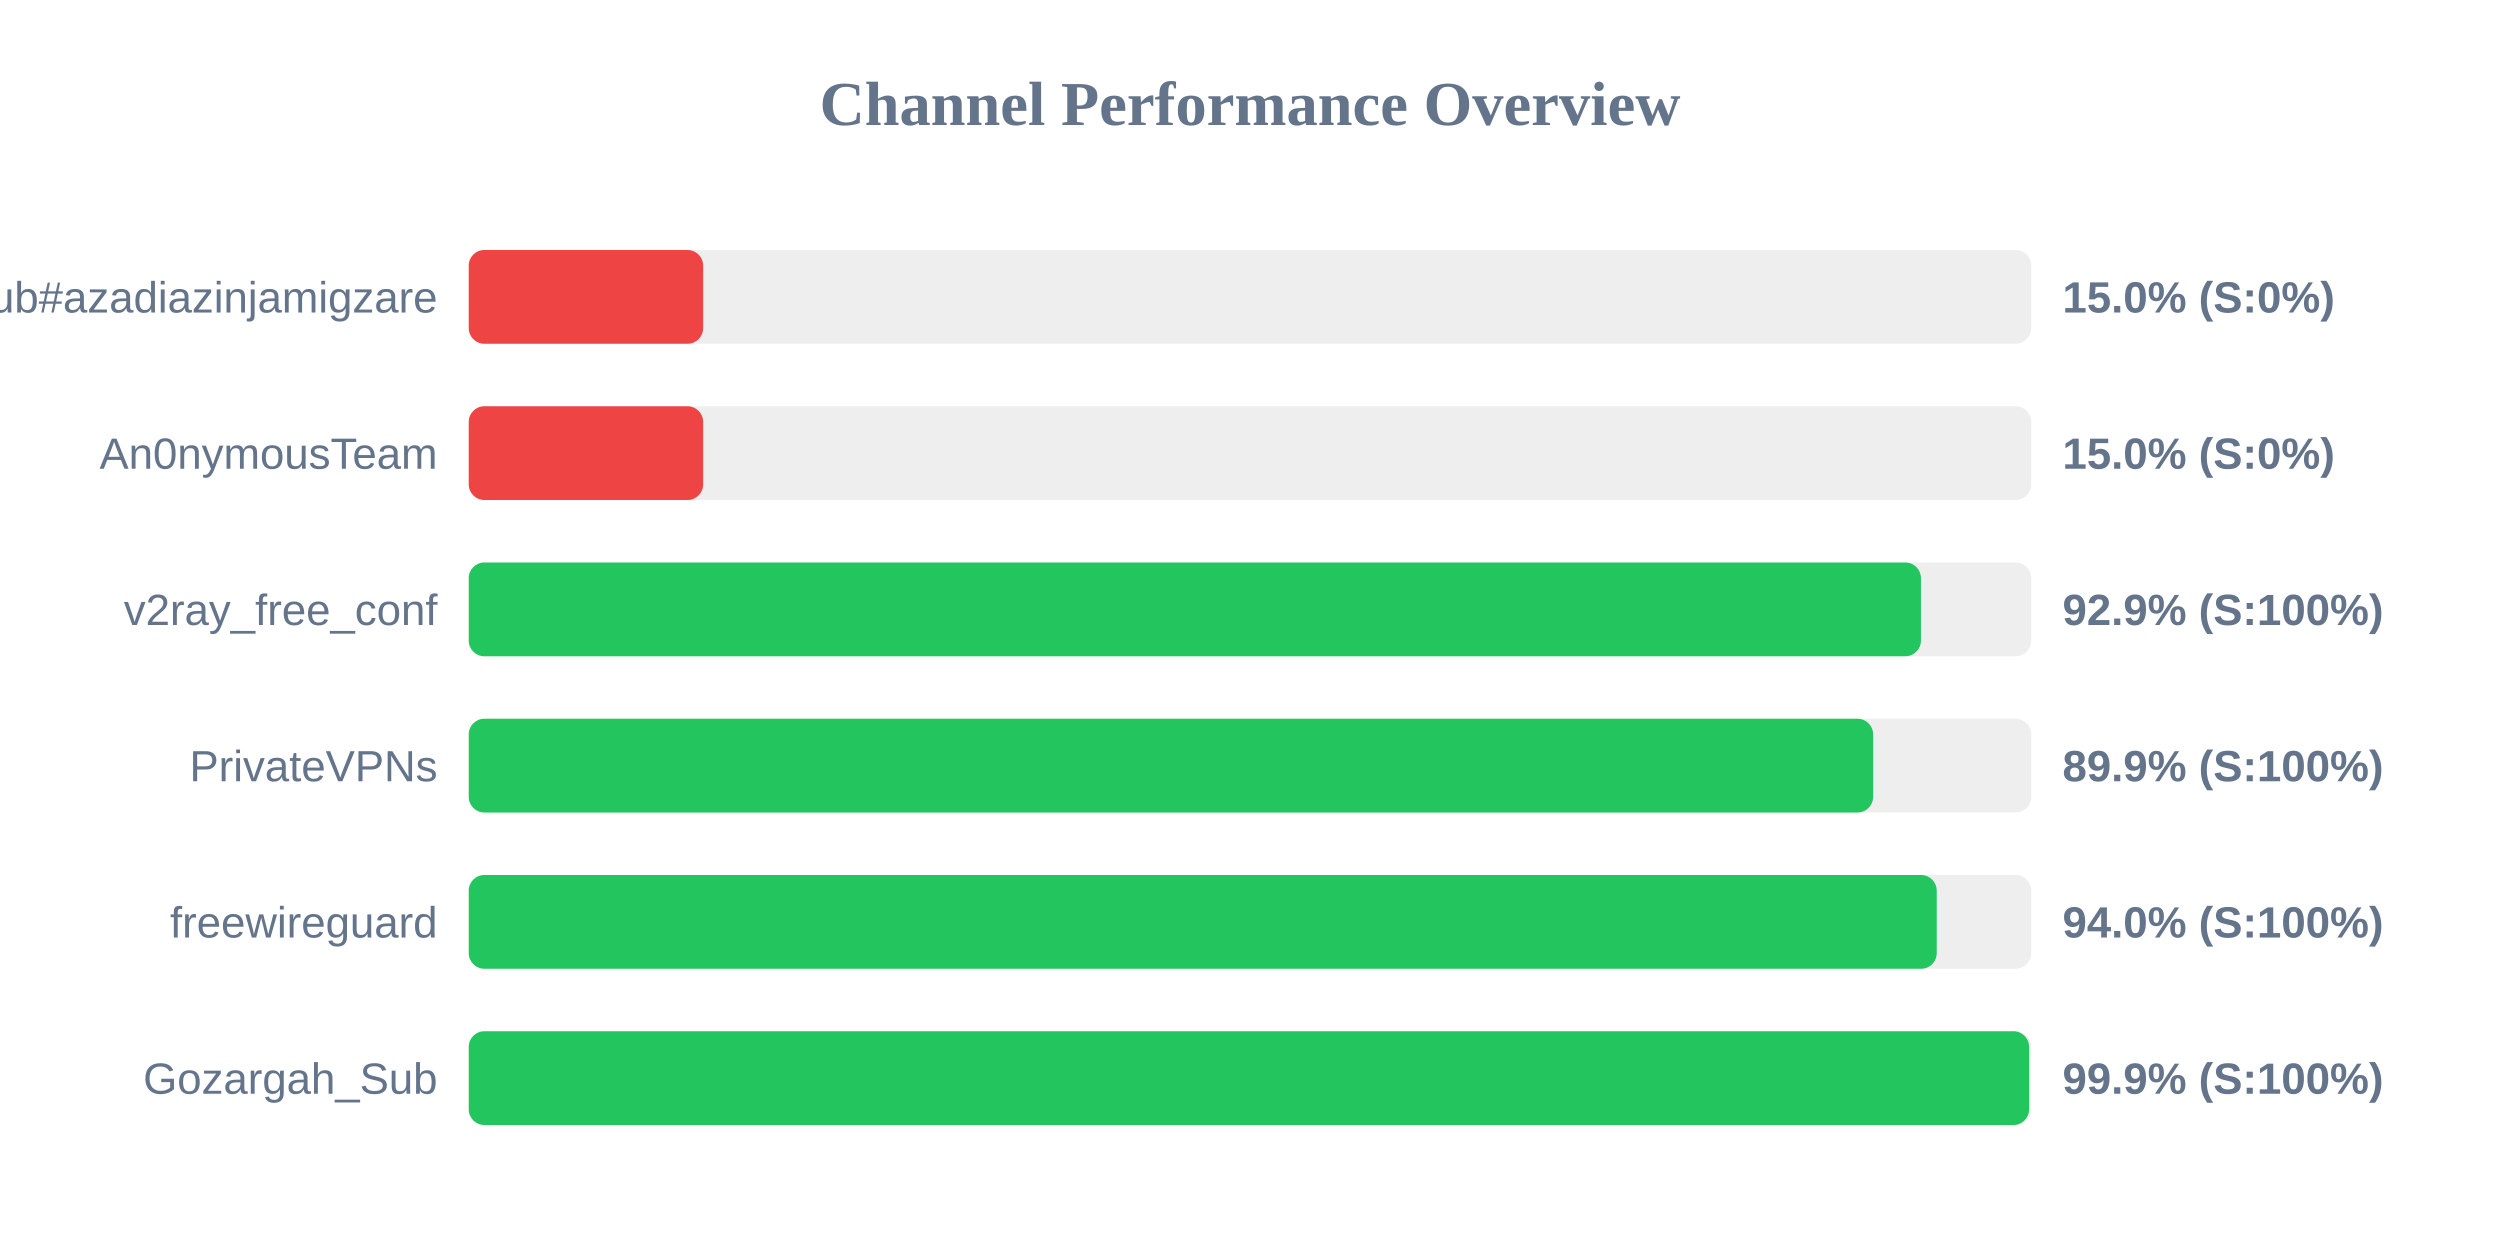
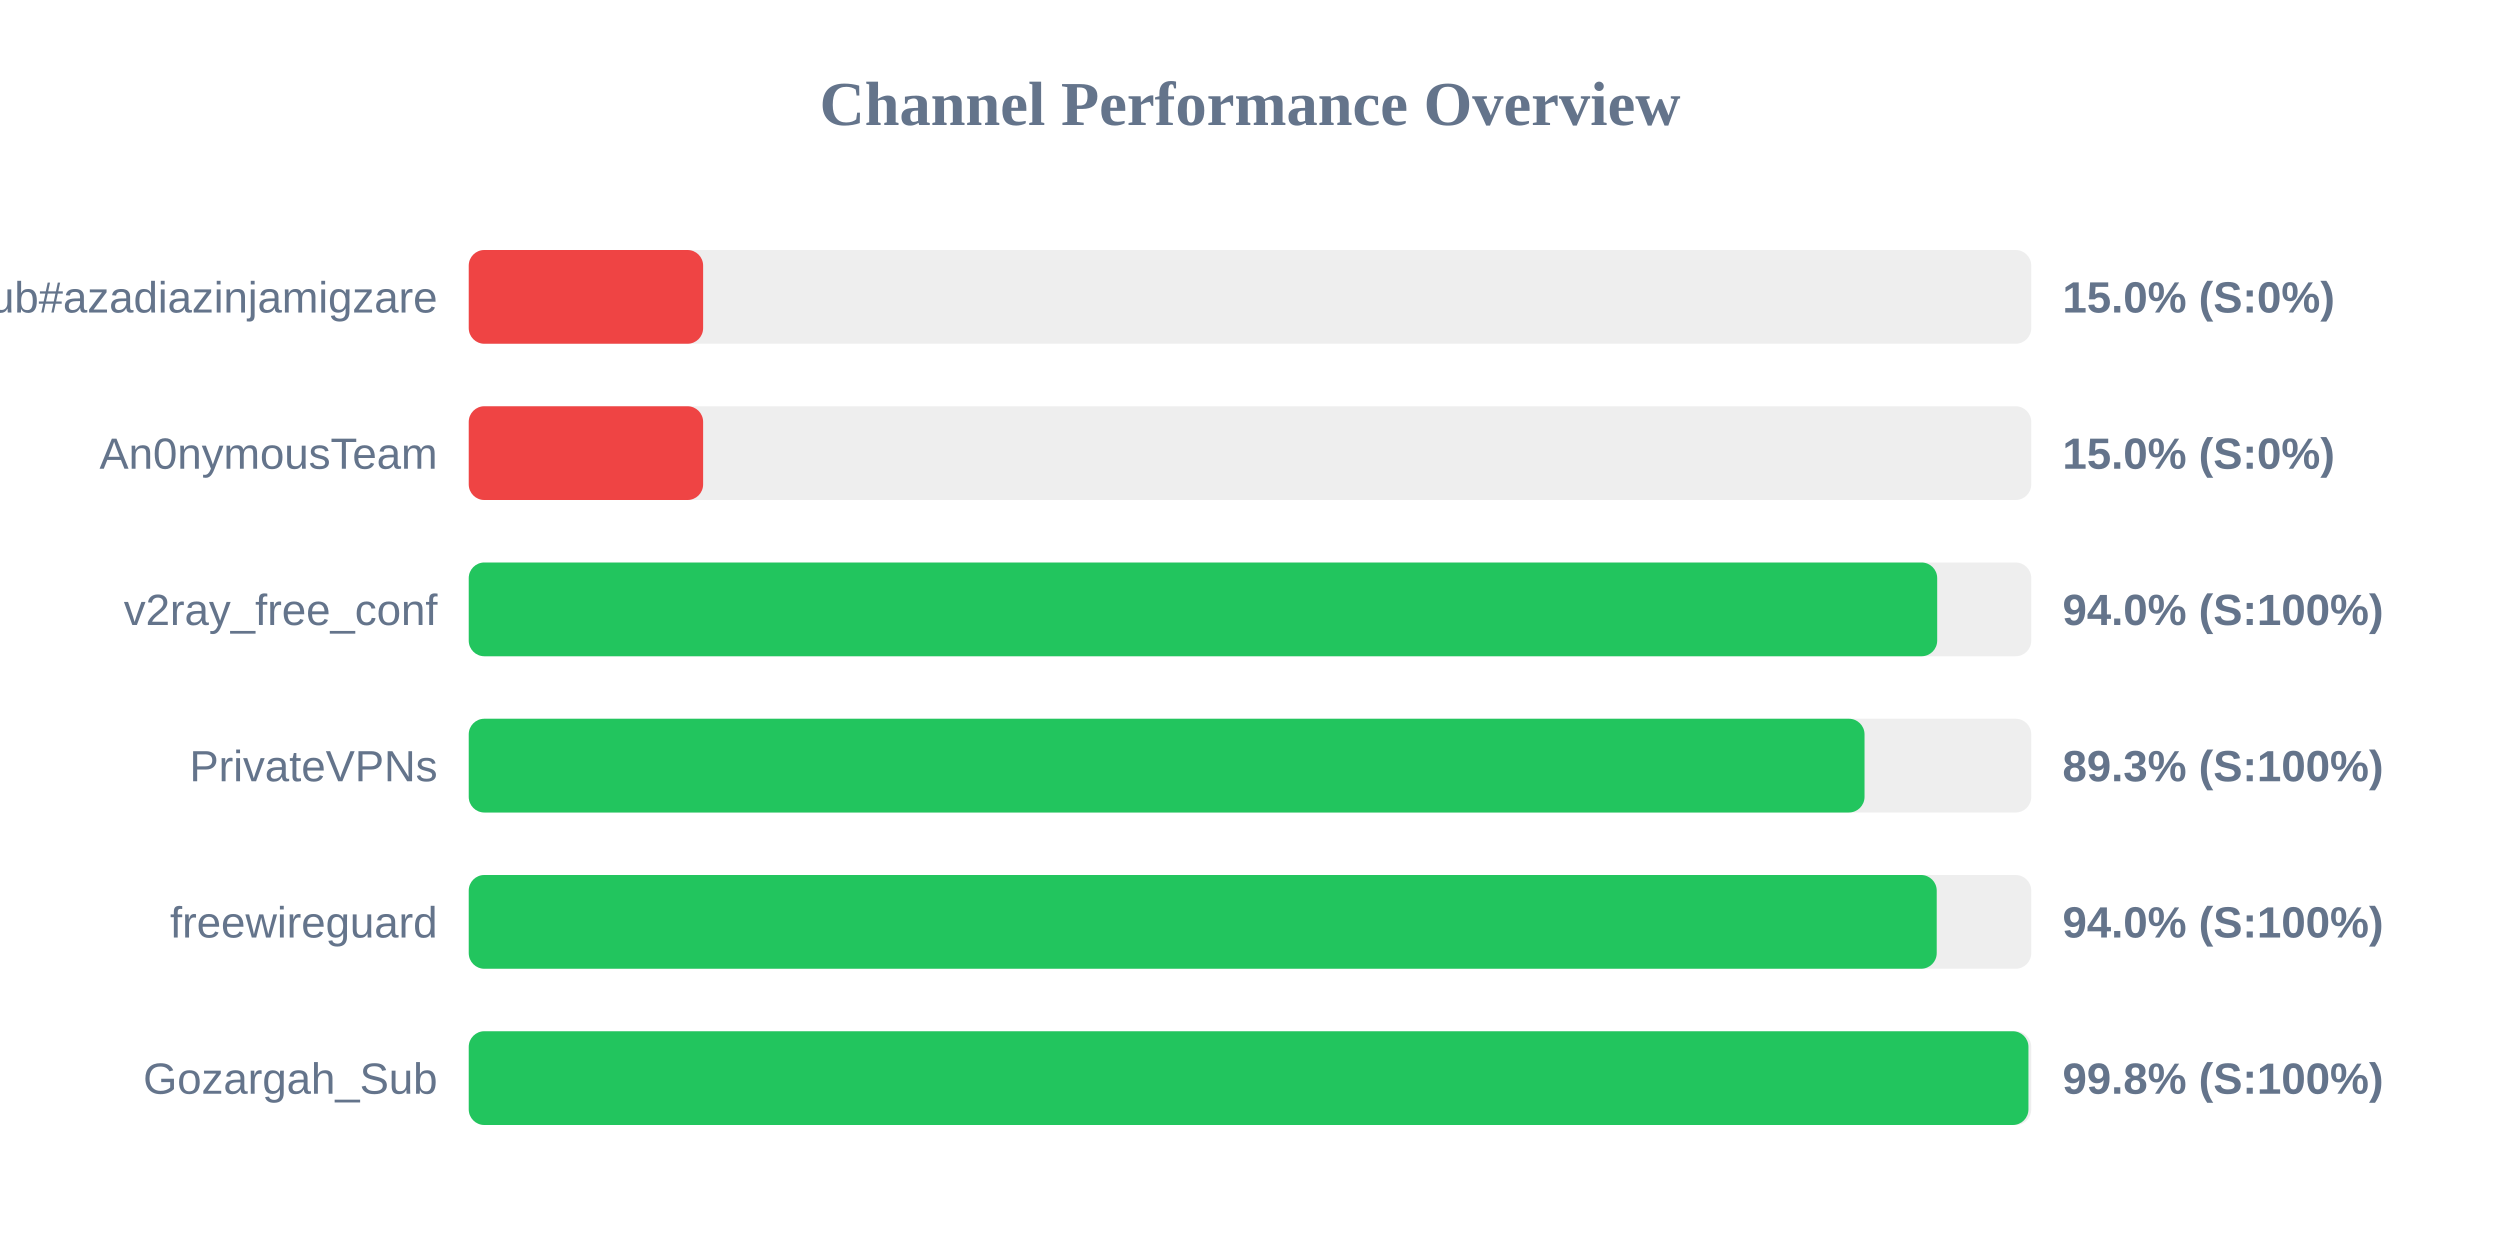
<svg xmlns="http://www.w3.org/2000/svg" width="800" height="400" version="1.1">
  <style>
        .row { font: 14px Arial; fill: #64748b; }
        .score { font: bold 14px Arial; fill: #64748b; }
    </style>
  <text x="400" y="40" text-anchor="middle" font-size="20px" font-weight="bold" fill="#64748b">Channel Performance Overview</text>
  <rect x="150" y="80" width="500" height="30" fill="#eee" rx="5" />
  <rect x="150" y="80" width="75.0" height="30" fill="#ef4444" rx="5" />
  <text x="140" y="100" text-anchor="end" class="row">Sub#azadiazinjamigzare</text>
  <text x="660" y="100" text-anchor="start" class="score">15.0% (S:0%)</text>
  <rect x="150" y="130" width="500" height="30" fill="#eee" rx="5" />
  <rect x="150" y="130" width="75.0" height="30" fill="#ef4444" rx="5" />
  <text x="140" y="150" text-anchor="end" class="row">An0nymousTeam</text>
  <text x="660" y="150" text-anchor="start" class="score">15.0% (S:0%)</text>
  <rect x="150" y="180" width="500" height="30" fill="#eee" rx="5" />
-   <rect x="150" y="180" width="464.7" height="30" fill="#22c55e" rx="5" />
+   <rect x="150" y="180" width="469.9" height="30" fill="#22c55e" rx="5" />
  <text x="140" y="200" text-anchor="end" class="row">v2ray_free_conf</text>
-   <text x="660" y="200" text-anchor="start" class="score">92.9% (S:100%)</text>
+   <text x="660" y="200" text-anchor="start" class="score">94.0% (S:100%)</text>
  <rect x="150" y="230" width="500" height="30" fill="#eee" rx="5" />
-   <rect x="150" y="230" width="449.4" height="30" fill="#22c55e" rx="5" />
+   <rect x="150" y="230" width="446.65" height="30" fill="#22c55e" rx="5" />
  <text x="140" y="250" text-anchor="end" class="row">PrivateVPNs</text>
-   <text x="660" y="250" text-anchor="start" class="score">89.9% (S:100%)</text>
+   <text x="660" y="250" text-anchor="start" class="score">89.3% (S:100%)</text>
  <rect x="150" y="280" width="500" height="30" fill="#eee" rx="5" />
  <rect x="150" y="280" width="469.75" height="30" fill="#22c55e" rx="5" />
  <text x="140" y="300" text-anchor="end" class="row">freewireguard</text>
  <text x="660" y="300" text-anchor="start" class="score">94.0% (S:100%)</text>
  <rect x="150" y="330" width="500" height="30" fill="#eee" rx="5" />
-   <rect x="150" y="330" width="499.3" height="30" fill="#22c55e" rx="5" />
+   <rect x="150" y="330" width="499.1" height="30" fill="#22c55e" rx="5" />
  <text x="140" y="350" text-anchor="end" class="row">Gozargah_Sub</text>
-   <text x="660" y="350" text-anchor="start" class="score">99.9% (S:100%)</text>
+   <text x="660" y="350" text-anchor="start" class="score">99.8% (S:100%)</text>
</svg>
